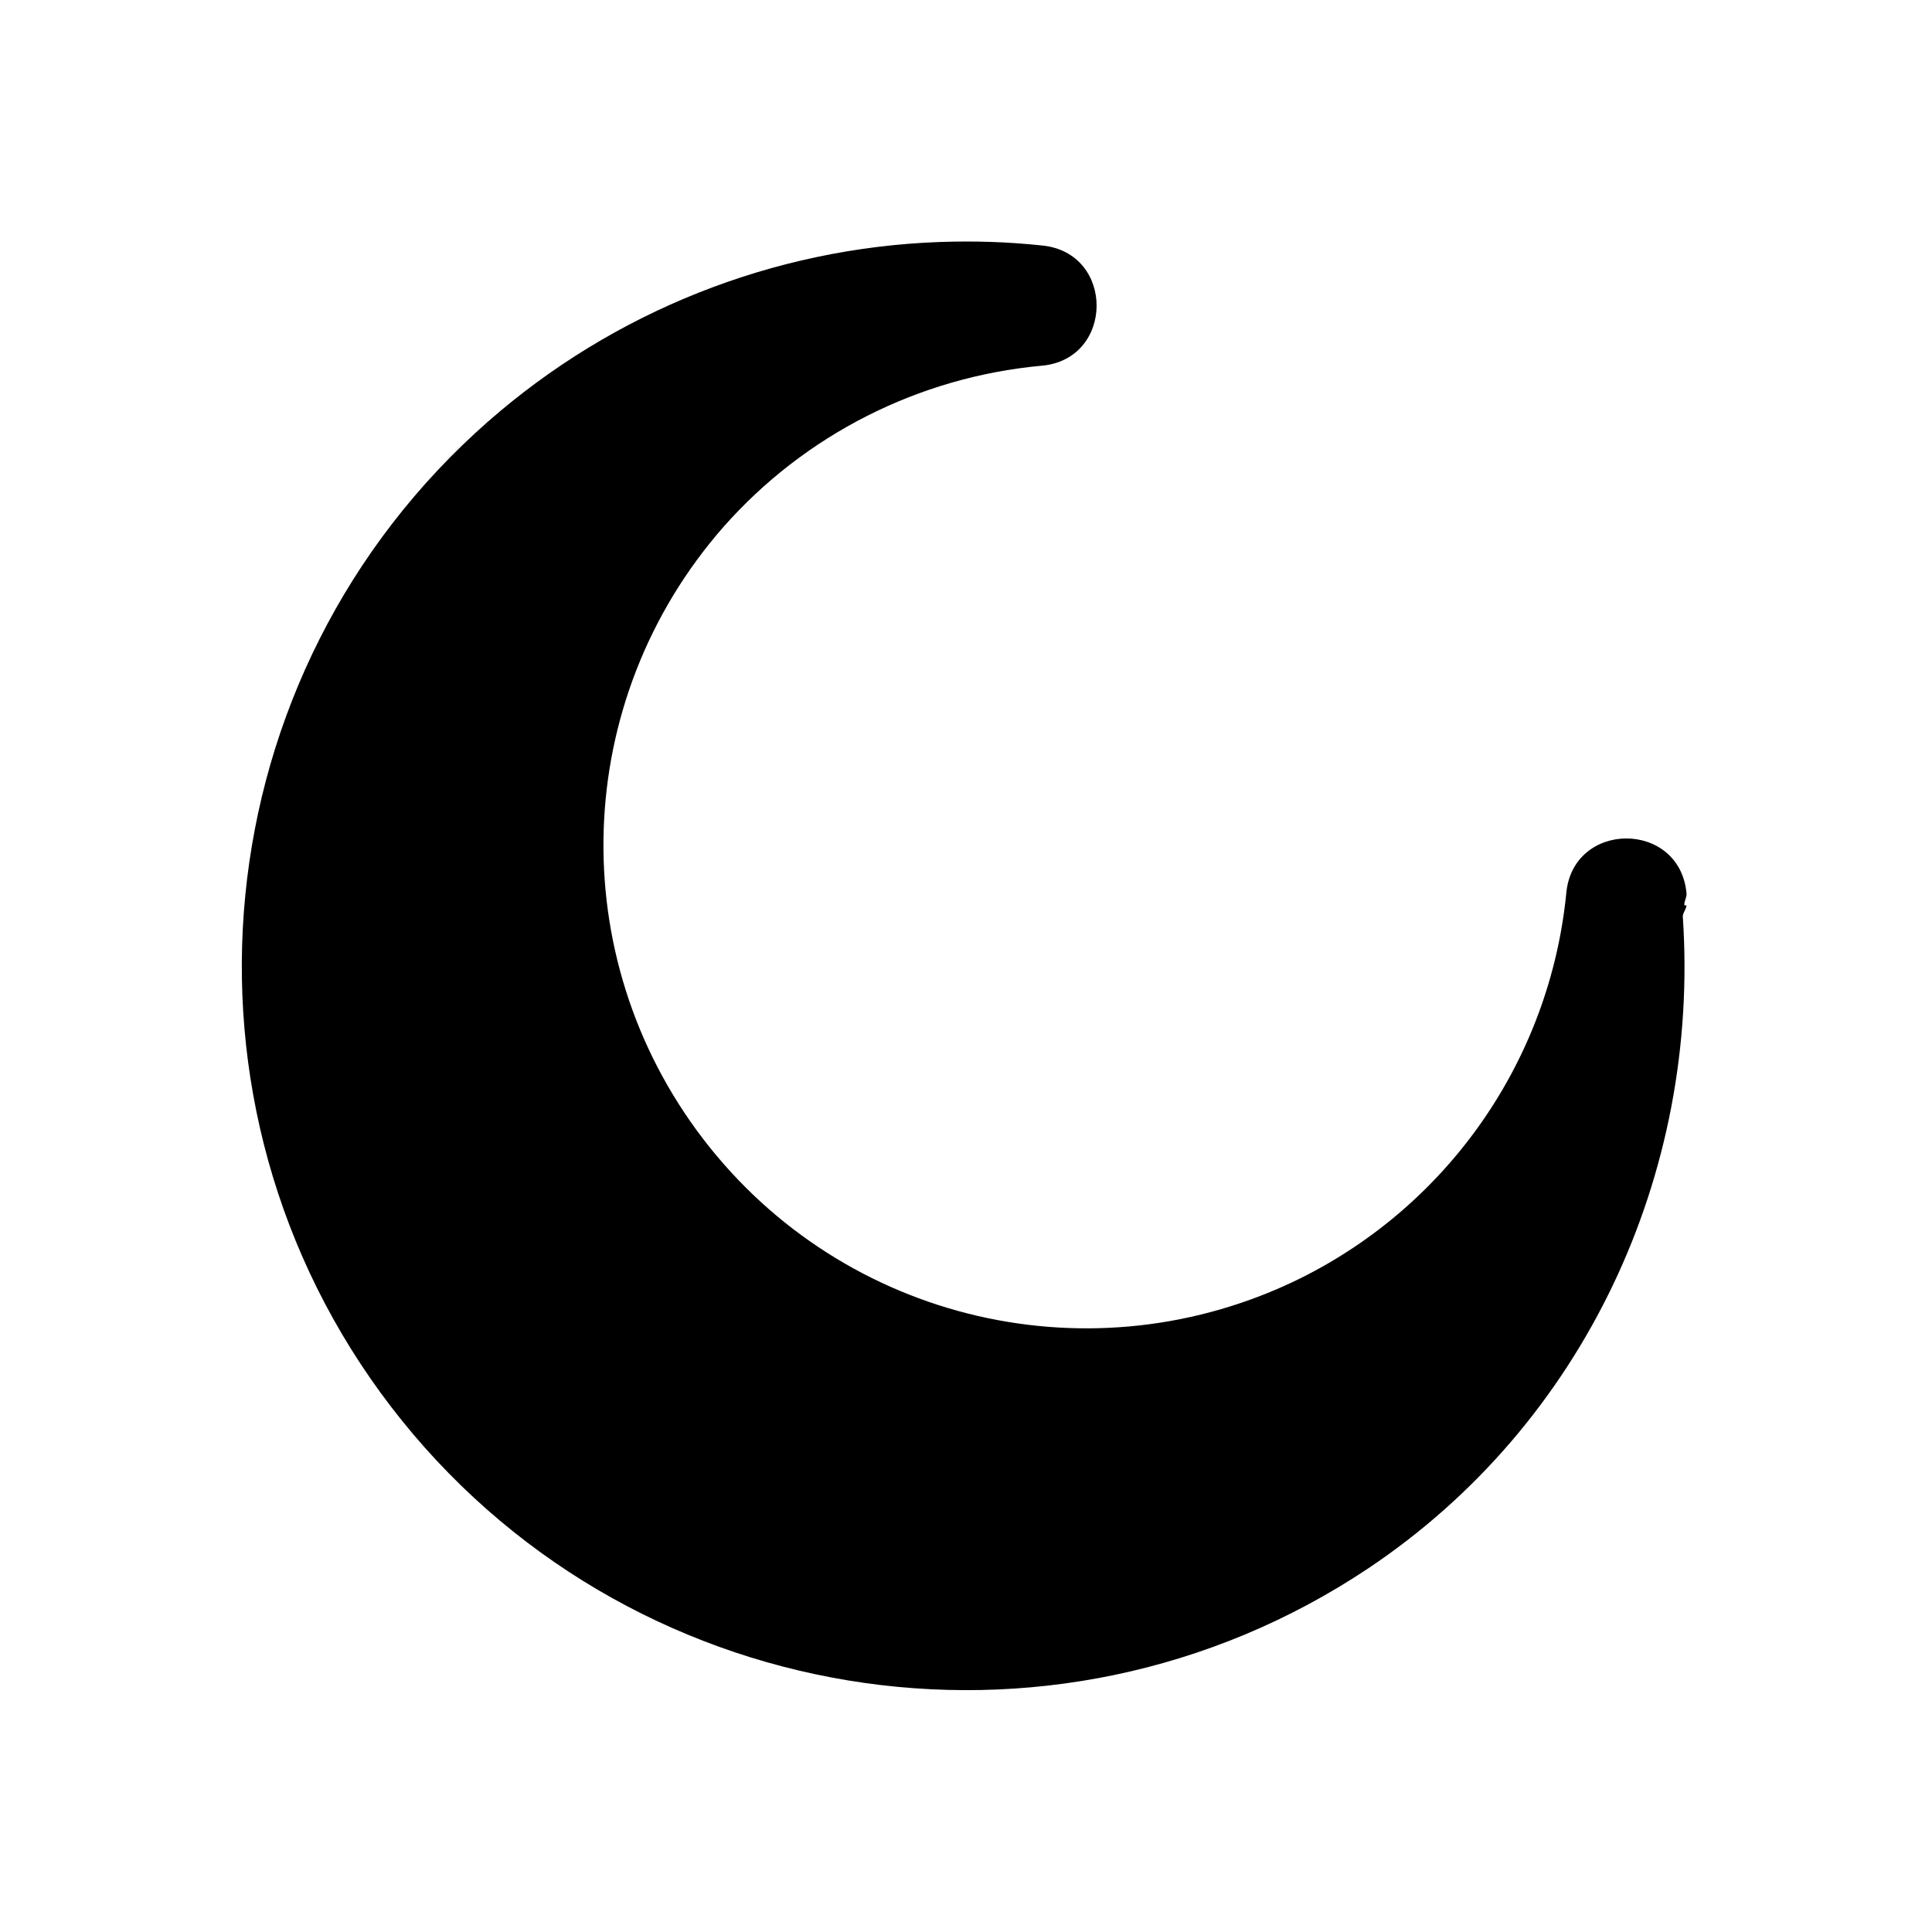
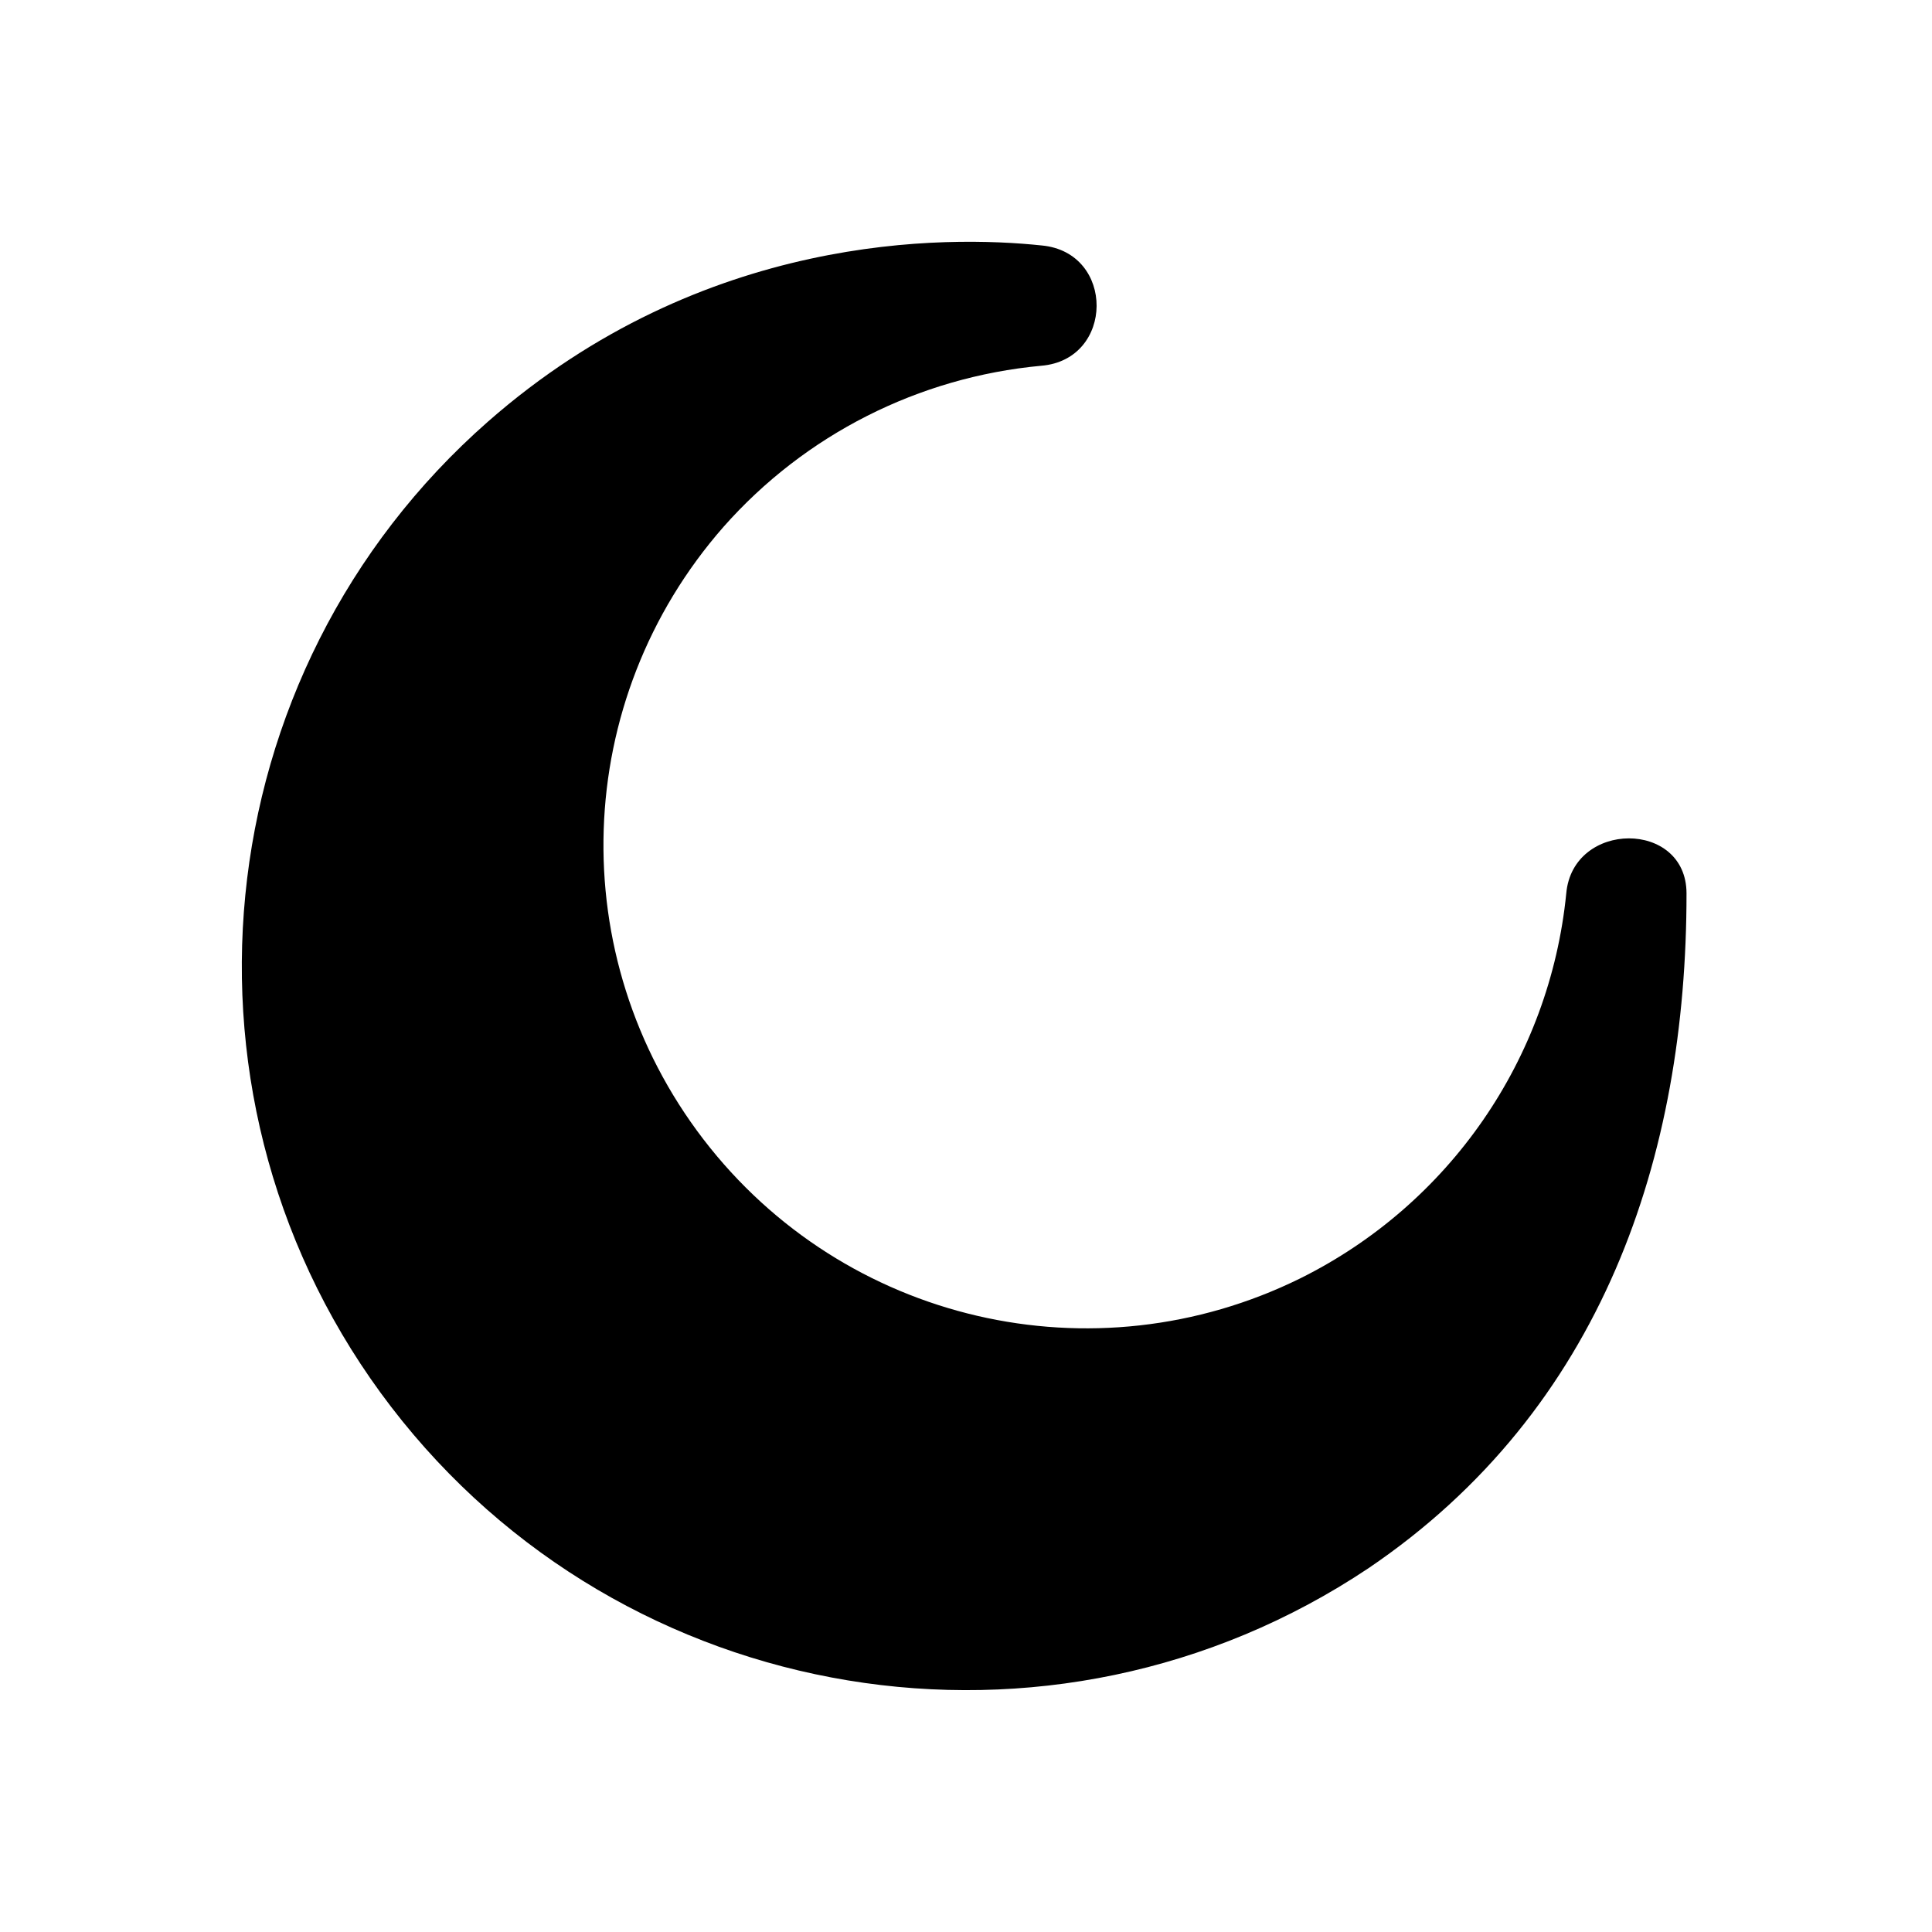
<svg xmlns="http://www.w3.org/2000/svg" width="16" height="16">
-   <path d="M 7.785,2.004 C 6.404,2.053 5.082,2.579 4.043,3.49 C 1.671,5.572 1.319,9.148 3.24,11.652 C 5.162,14.156 8.708,14.741 11.332,12.988 C 13.12,11.792 14.081,9.722 13.936,7.586 C 13.94,7.554 13.964,7.53 13.967,7.498 L 13.949,7.498 C 13.946,7.463 13.97,7.433 13.967,7.398 C 13.911,6.791 13.024,6.793 12.971,7.4 C 12.834,8.771 12.003,9.973 10.77,10.586 C 9.056,11.432 6.99,10.952 5.826,9.436 C 4.662,7.919 4.731,5.8 5.992,4.363 C 6.667,3.599 7.608,3.123 8.623,3.029 C 9.231,2.979 9.236,2.091 8.629,2.033 C 8.349,2.003 8.067,1.994 7.785,2.004 L 7.785,2.004" fill="#000" />
+   <path d="M 4.043,3.49 C 1.671,5.572 1.319,9.148 3.24,11.652 C 5.162,14.156 8.708,14.741 11.332,12.988 C 13.274,11.673 13.968,9.572 13.967,7.398 C 13.966,6.789 13.024,6.793 12.971,7.4 C 12.834,8.771 12.003,9.973 10.77,10.586 C 9.056,11.432 6.99,10.952 5.826,9.436 C 4.662,7.919 4.731,5.8 5.992,4.363 C 6.667,3.599 7.608,3.123 8.623,3.029 C 9.231,2.979 9.236,2.091 8.629,2.033 C 7.836,1.949 5.825,1.927 4.043,3.49" fill="#000" />
</svg>
